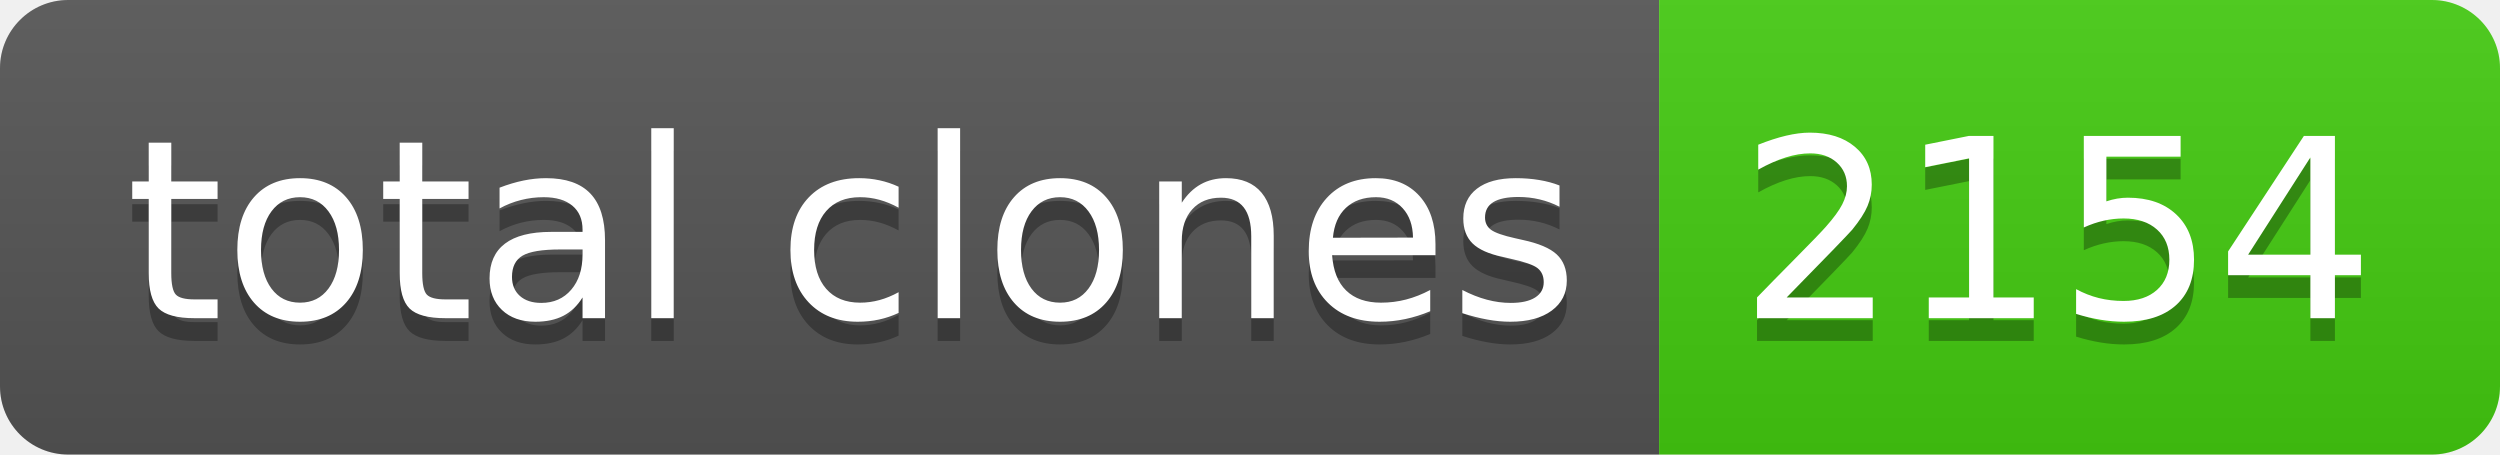
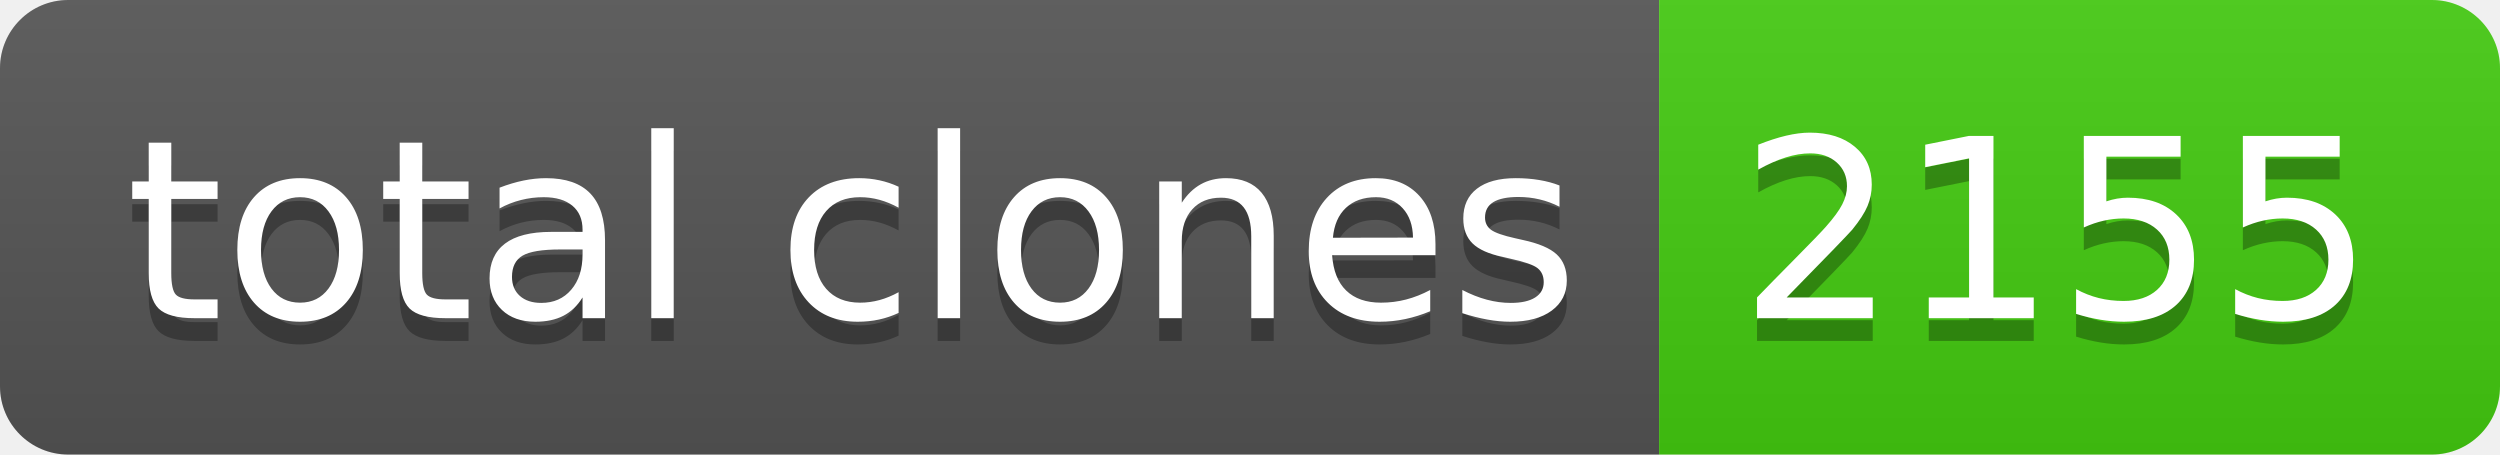
- <svg xmlns="http://www.w3.org/2000/svg" width="110" height="20" role="img" aria-label="total clones: 2154">
+ <svg xmlns="http://www.w3.org/2000/svg" width="110" height="20" role="img" aria-label="total clones: 2155">
  <linearGradient id="s" x2="0" y2="100%">
    <stop offset="0" stop-color="#bbb" stop-opacity=".1" />
    <stop offset="1" stop-opacity=".1" />
  </linearGradient>
  <clipPath id="r">
    <rect width="110" height="20" rx="3" fill="#fff" />
  </clipPath>
  <g clip-path="url(#r)">
    <rect width="73" height="20" fill="#555" />
    <rect x="73" width="37" height="20" fill="#4c1" />
    <rect width="110" height="20" fill="url(#s)" />
  </g>
  <g fill="#fff" text-anchor="middle" font-family="Verdana,Geneva,DejaVu Sans,sans-serif" text-rendering="geometricPrecision" font-size="110">
    <text aria-hidden="true" x="375" y="150" fill="#010101" fill-opacity=".3" transform="scale(.1)" textLength="630">total clones</text>
    <text x="375" y="140" transform="scale(.1)" fill="#fff" textLength="630">total clones</text>
-     <text aria-hidden="true" x="905" y="150" fill="#010101" fill-opacity=".3" transform="scale(.1)" textLength="270">2154</text>
-     <text x="905" y="140" transform="scale(.1)" fill="#fff" textLength="270">2154</text>
+     <text aria-hidden="true" x="905" y="150" fill="#010101" fill-opacity=".3" transform="scale(.1)" textLength="270">2155</text>
+     <text x="905" y="140" transform="scale(.1)" fill="#fff" textLength="270">2155</text>
  </g>
</svg>
